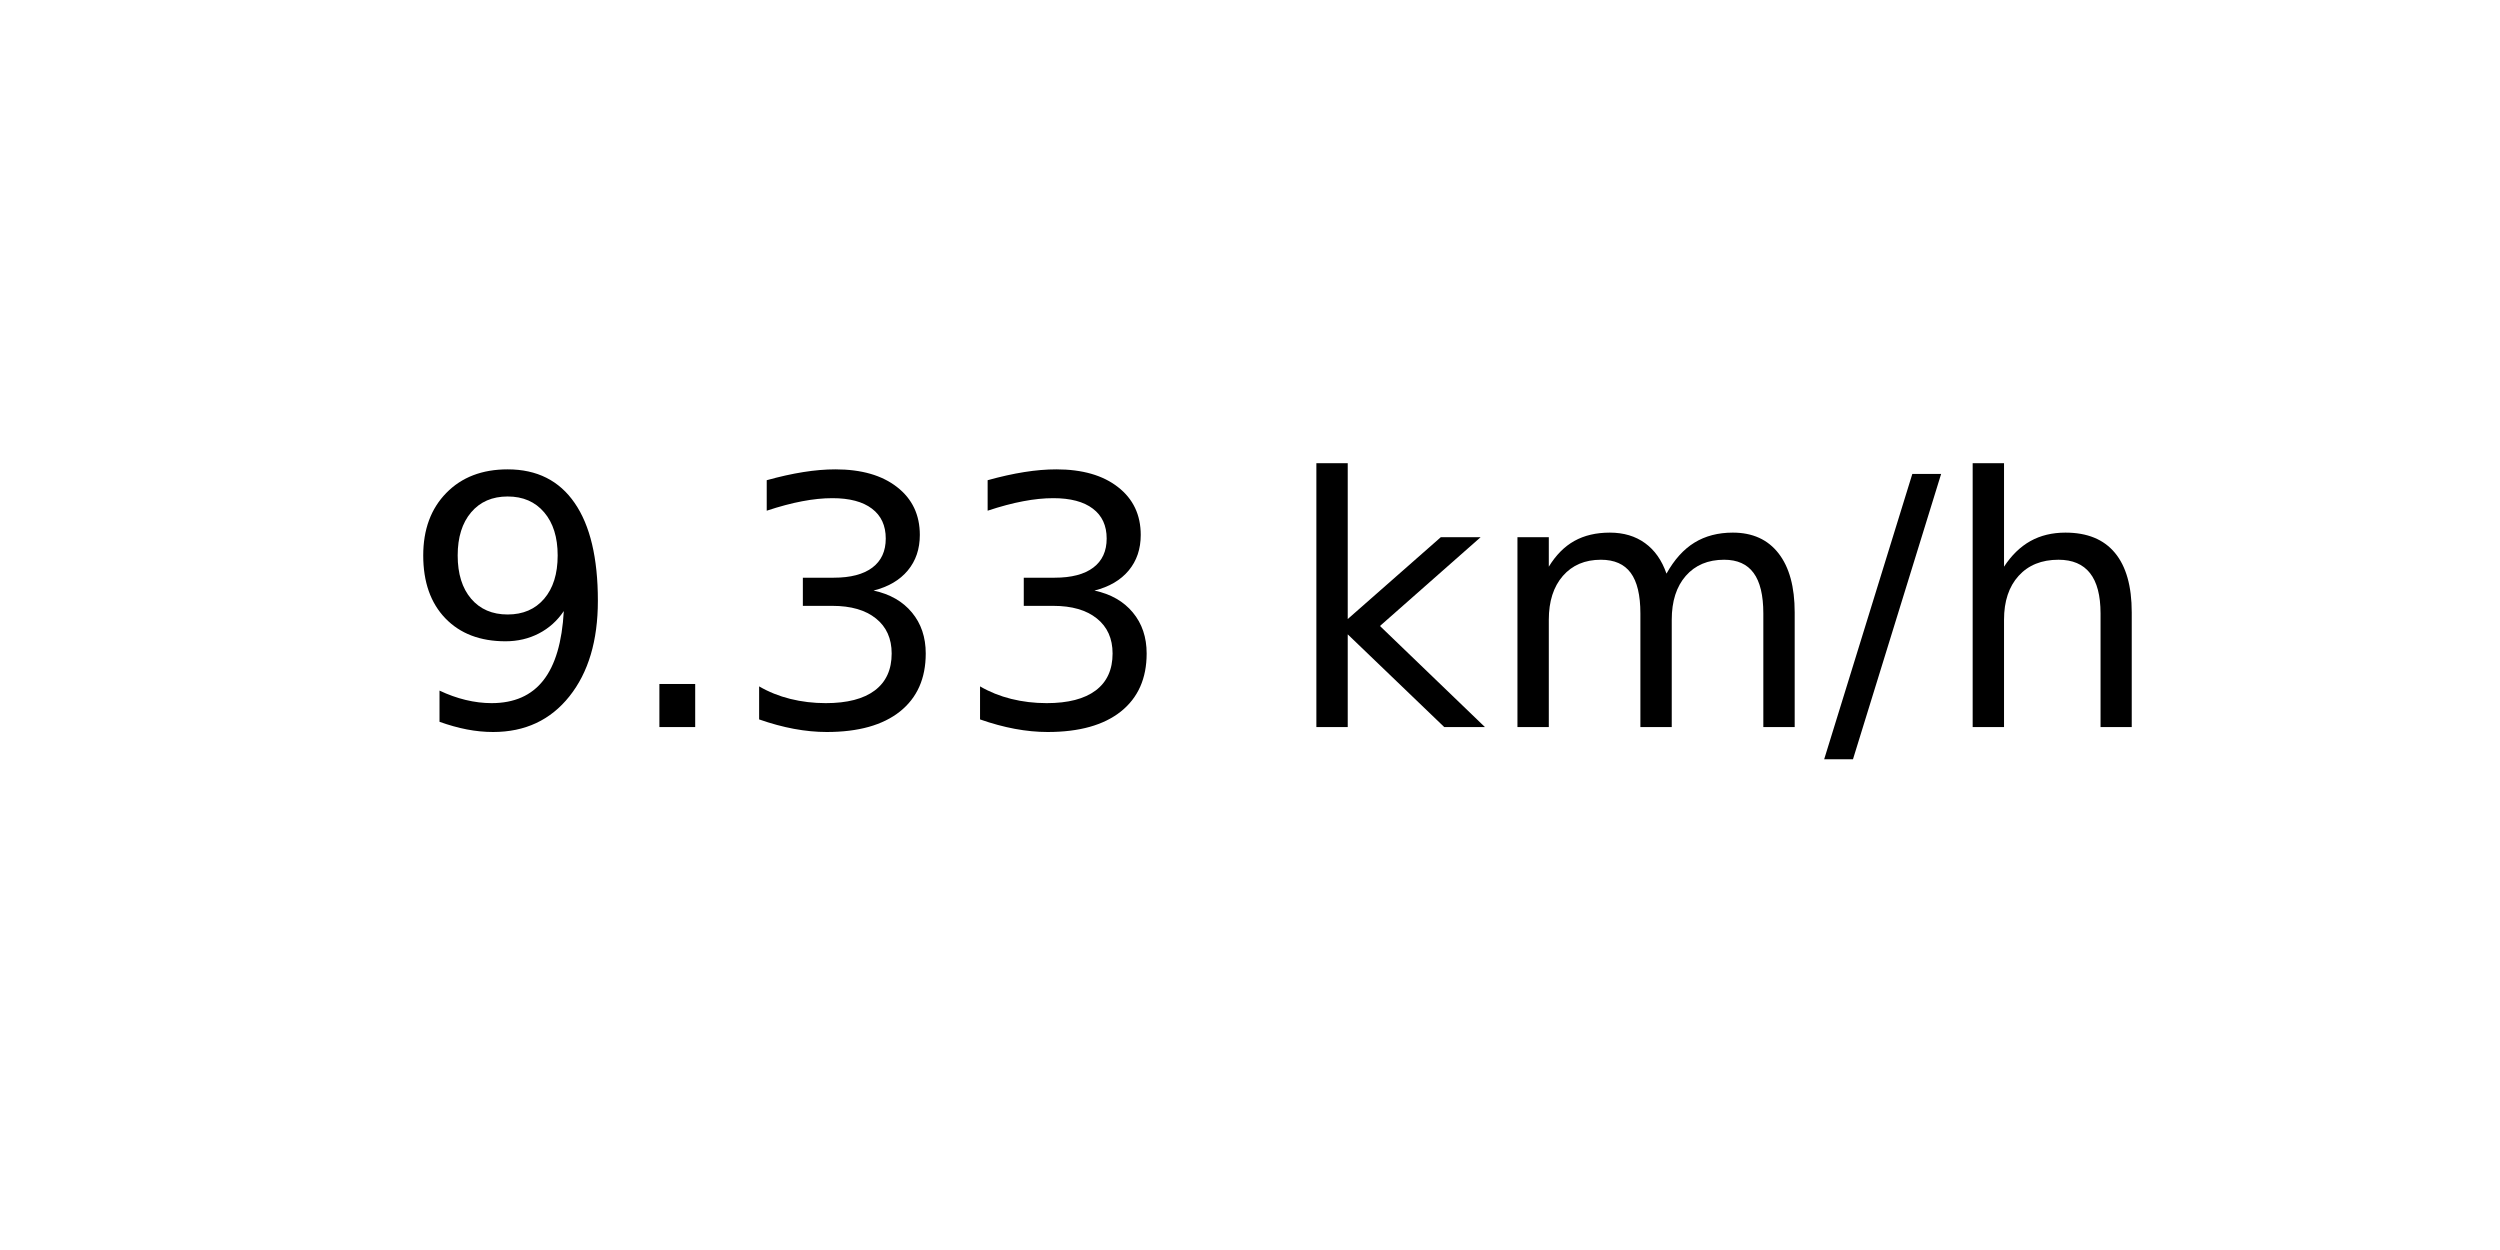
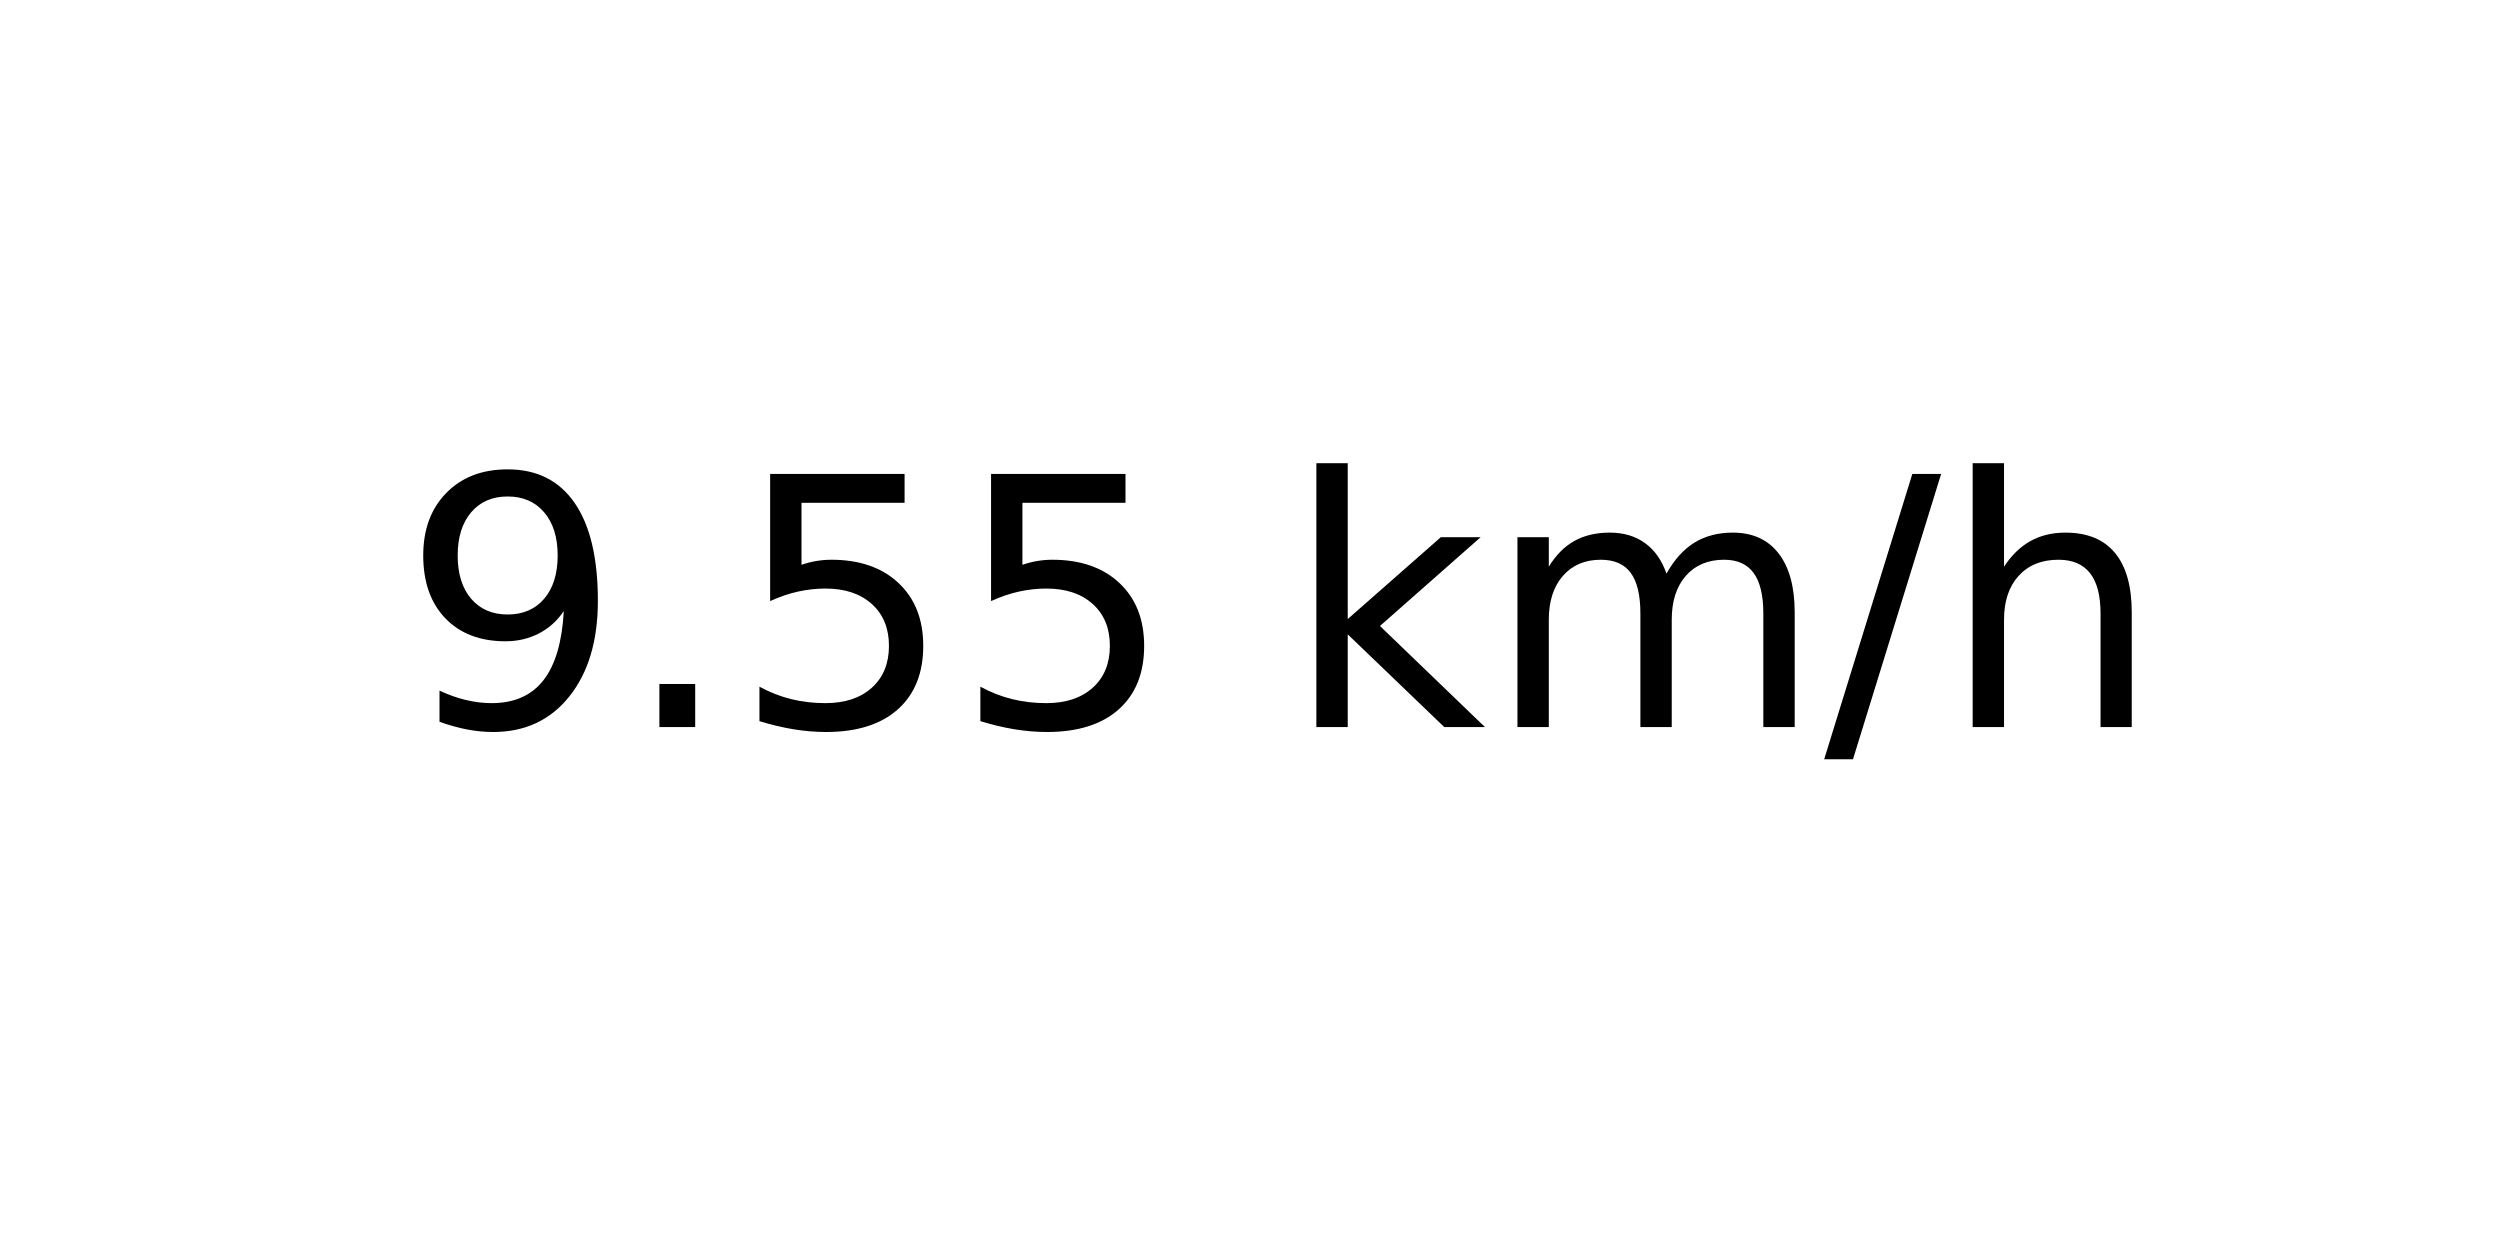
<svg xmlns="http://www.w3.org/2000/svg" xmlns:xlink="http://www.w3.org/1999/xlink" width="72pt" height="36pt" viewBox="0 0 72 36" version="1.1">
  <defs>
    <style type="text/css">*{stroke-linejoin: round; stroke-linecap: butt}</style>
  </defs>
  <g id="figure_1">
    <g id="axes_1">
      <g id="text_1">
        <g transform="translate(11.55937 20.93937) scale(0.1 -0.1)">
          <defs>
            <path id="DejaVuSans-39" d="M 703 97  L 703 672  Q 941 559 1184 500  Q 1428 441 1663 441  Q 2288 441 2617 861  Q 2947 1281 2994 2138  Q 2813 1869 2534 1725  Q 2256 1581 1919 1581  Q 1219 1581 811 2004  Q 403 2428 403 3163  Q 403 3881 828 4315  Q 1253 4750 1959 4750  Q 2769 4750 3195 4129  Q 3622 3509 3622 2328  Q 3622 1225 3098 567  Q 2575 -91 1691 -91  Q 1453 -91 1209 -44  Q 966 3 703 97  z M 1959 2075  Q 2384 2075 2632 2365  Q 2881 2656 2881 3163  Q 2881 3666 2632 3958  Q 2384 4250 1959 4250  Q 1534 4250 1286 3958  Q 1038 3666 1038 3163  Q 1038 2656 1286 2365  Q 1534 2075 1959 2075  z " transform="scale(0.015625)" />
            <path id="DejaVuSans-2e" d="M 684 794  L 1344 794  L 1344 0  L 684 0  L 684 794  z " transform="scale(0.015625)" />
-             <path id="DejaVuSans-33" d="M 2597 2516  Q 3050 2419 3304 2112  Q 3559 1806 3559 1356  Q 3559 666 3084 287  Q 2609 -91 1734 -91  Q 1441 -91 1130 -33  Q 819 25 488 141  L 488 750  Q 750 597 1062 519  Q 1375 441 1716 441  Q 2309 441 2620 675  Q 2931 909 2931 1356  Q 2931 1769 2642 2001  Q 2353 2234 1838 2234  L 1294 2234  L 1294 2753  L 1863 2753  Q 2328 2753 2575 2939  Q 2822 3125 2822 3475  Q 2822 3834 2567 4026  Q 2313 4219 1838 4219  Q 1578 4219 1281 4162  Q 984 4106 628 3988  L 628 4550  Q 988 4650 1302 4700  Q 1616 4750 1894 4750  Q 2613 4750 3031 4423  Q 3450 4097 3450 3541  Q 3450 3153 3228 2886  Q 3006 2619 2597 2516  z " transform="scale(0.015625)" />
+             <path id="DejaVuSans-35" d="M 691 4666  L 3169 4666  L 3169 4134  L 1269 4134  L 1269 2991  Q 1406 3038 1543 3061  Q 1681 3084 1819 3084  Q 2600 3084 3056 2656  Q 3513 2228 3513 1497  Q 3513 744 3044 326  Q 2575 -91 1722 -91  Q 1428 -91 1123 -41  Q 819 9 494 109  L 494 744  Q 775 591 1075 516  Q 1375 441 1709 441  Q 2250 441 2565 725  Q 2881 1009 2881 1497  Q 2881 1984 2565 2268  Q 2250 2553 1709 2553  Q 1456 2553 1204 2497  Q 953 2441 691 2322  L 691 4666  z " transform="scale(0.015625)" />
            <path id="DejaVuSans-20" transform="scale(0.015625)" />
            <path id="DejaVuSans-6b" d="M 581 4863  L 1159 4863  L 1159 1991  L 2875 3500  L 3609 3500  L 1753 1863  L 3688 0  L 2938 0  L 1159 1709  L 1159 0  L 581 0  L 581 4863  z " transform="scale(0.015625)" />
            <path id="DejaVuSans-6d" d="M 3328 2828  Q 3544 3216 3844 3400  Q 4144 3584 4550 3584  Q 5097 3584 5394 3201  Q 5691 2819 5691 2113  L 5691 0  L 5113 0  L 5113 2094  Q 5113 2597 4934 2840  Q 4756 3084 4391 3084  Q 3944 3084 3684 2787  Q 3425 2491 3425 1978  L 3425 0  L 2847 0  L 2847 2094  Q 2847 2600 2669 2842  Q 2491 3084 2119 3084  Q 1678 3084 1418 2786  Q 1159 2488 1159 1978  L 1159 0  L 581 0  L 581 3500  L 1159 3500  L 1159 2956  Q 1356 3278 1631 3431  Q 1906 3584 2284 3584  Q 2666 3584 2933 3390  Q 3200 3197 3328 2828  z " transform="scale(0.015625)" />
            <path id="DejaVuSans-2f" d="M 1625 4666  L 2156 4666  L 531 -594  L 0 -594  L 1625 4666  z " transform="scale(0.015625)" />
            <path id="DejaVuSans-68" d="M 3513 2113  L 3513 0  L 2938 0  L 2938 2094  Q 2938 2591 2744 2837  Q 2550 3084 2163 3084  Q 1697 3084 1428 2787  Q 1159 2491 1159 1978  L 1159 0  L 581 0  L 581 4863  L 1159 4863  L 1159 2956  Q 1366 3272 1645 3428  Q 1925 3584 2291 3584  Q 2894 3584 3203 3211  Q 3513 2838 3513 2113  z " transform="scale(0.015625)" />
          </defs>
          <use xlink:href="#DejaVuSans-39" />
          <use xlink:href="#DejaVuSans-2e" x="63.623" />
-           <use xlink:href="#DejaVuSans-33" x="95.41" />
-           <use xlink:href="#DejaVuSans-33" x="159.033" />
+           <use xlink:href="#DejaVuSans-35" x="95.41" />
+           <use xlink:href="#DejaVuSans-35" x="159.033" />
          <use xlink:href="#DejaVuSans-20" x="222.656" />
          <use xlink:href="#DejaVuSans-6b" x="254.443" />
          <use xlink:href="#DejaVuSans-6d" x="312.354" />
          <use xlink:href="#DejaVuSans-2f" x="409.766" />
          <use xlink:href="#DejaVuSans-68" x="443.457" />
        </g>
      </g>
    </g>
  </g>
</svg>
